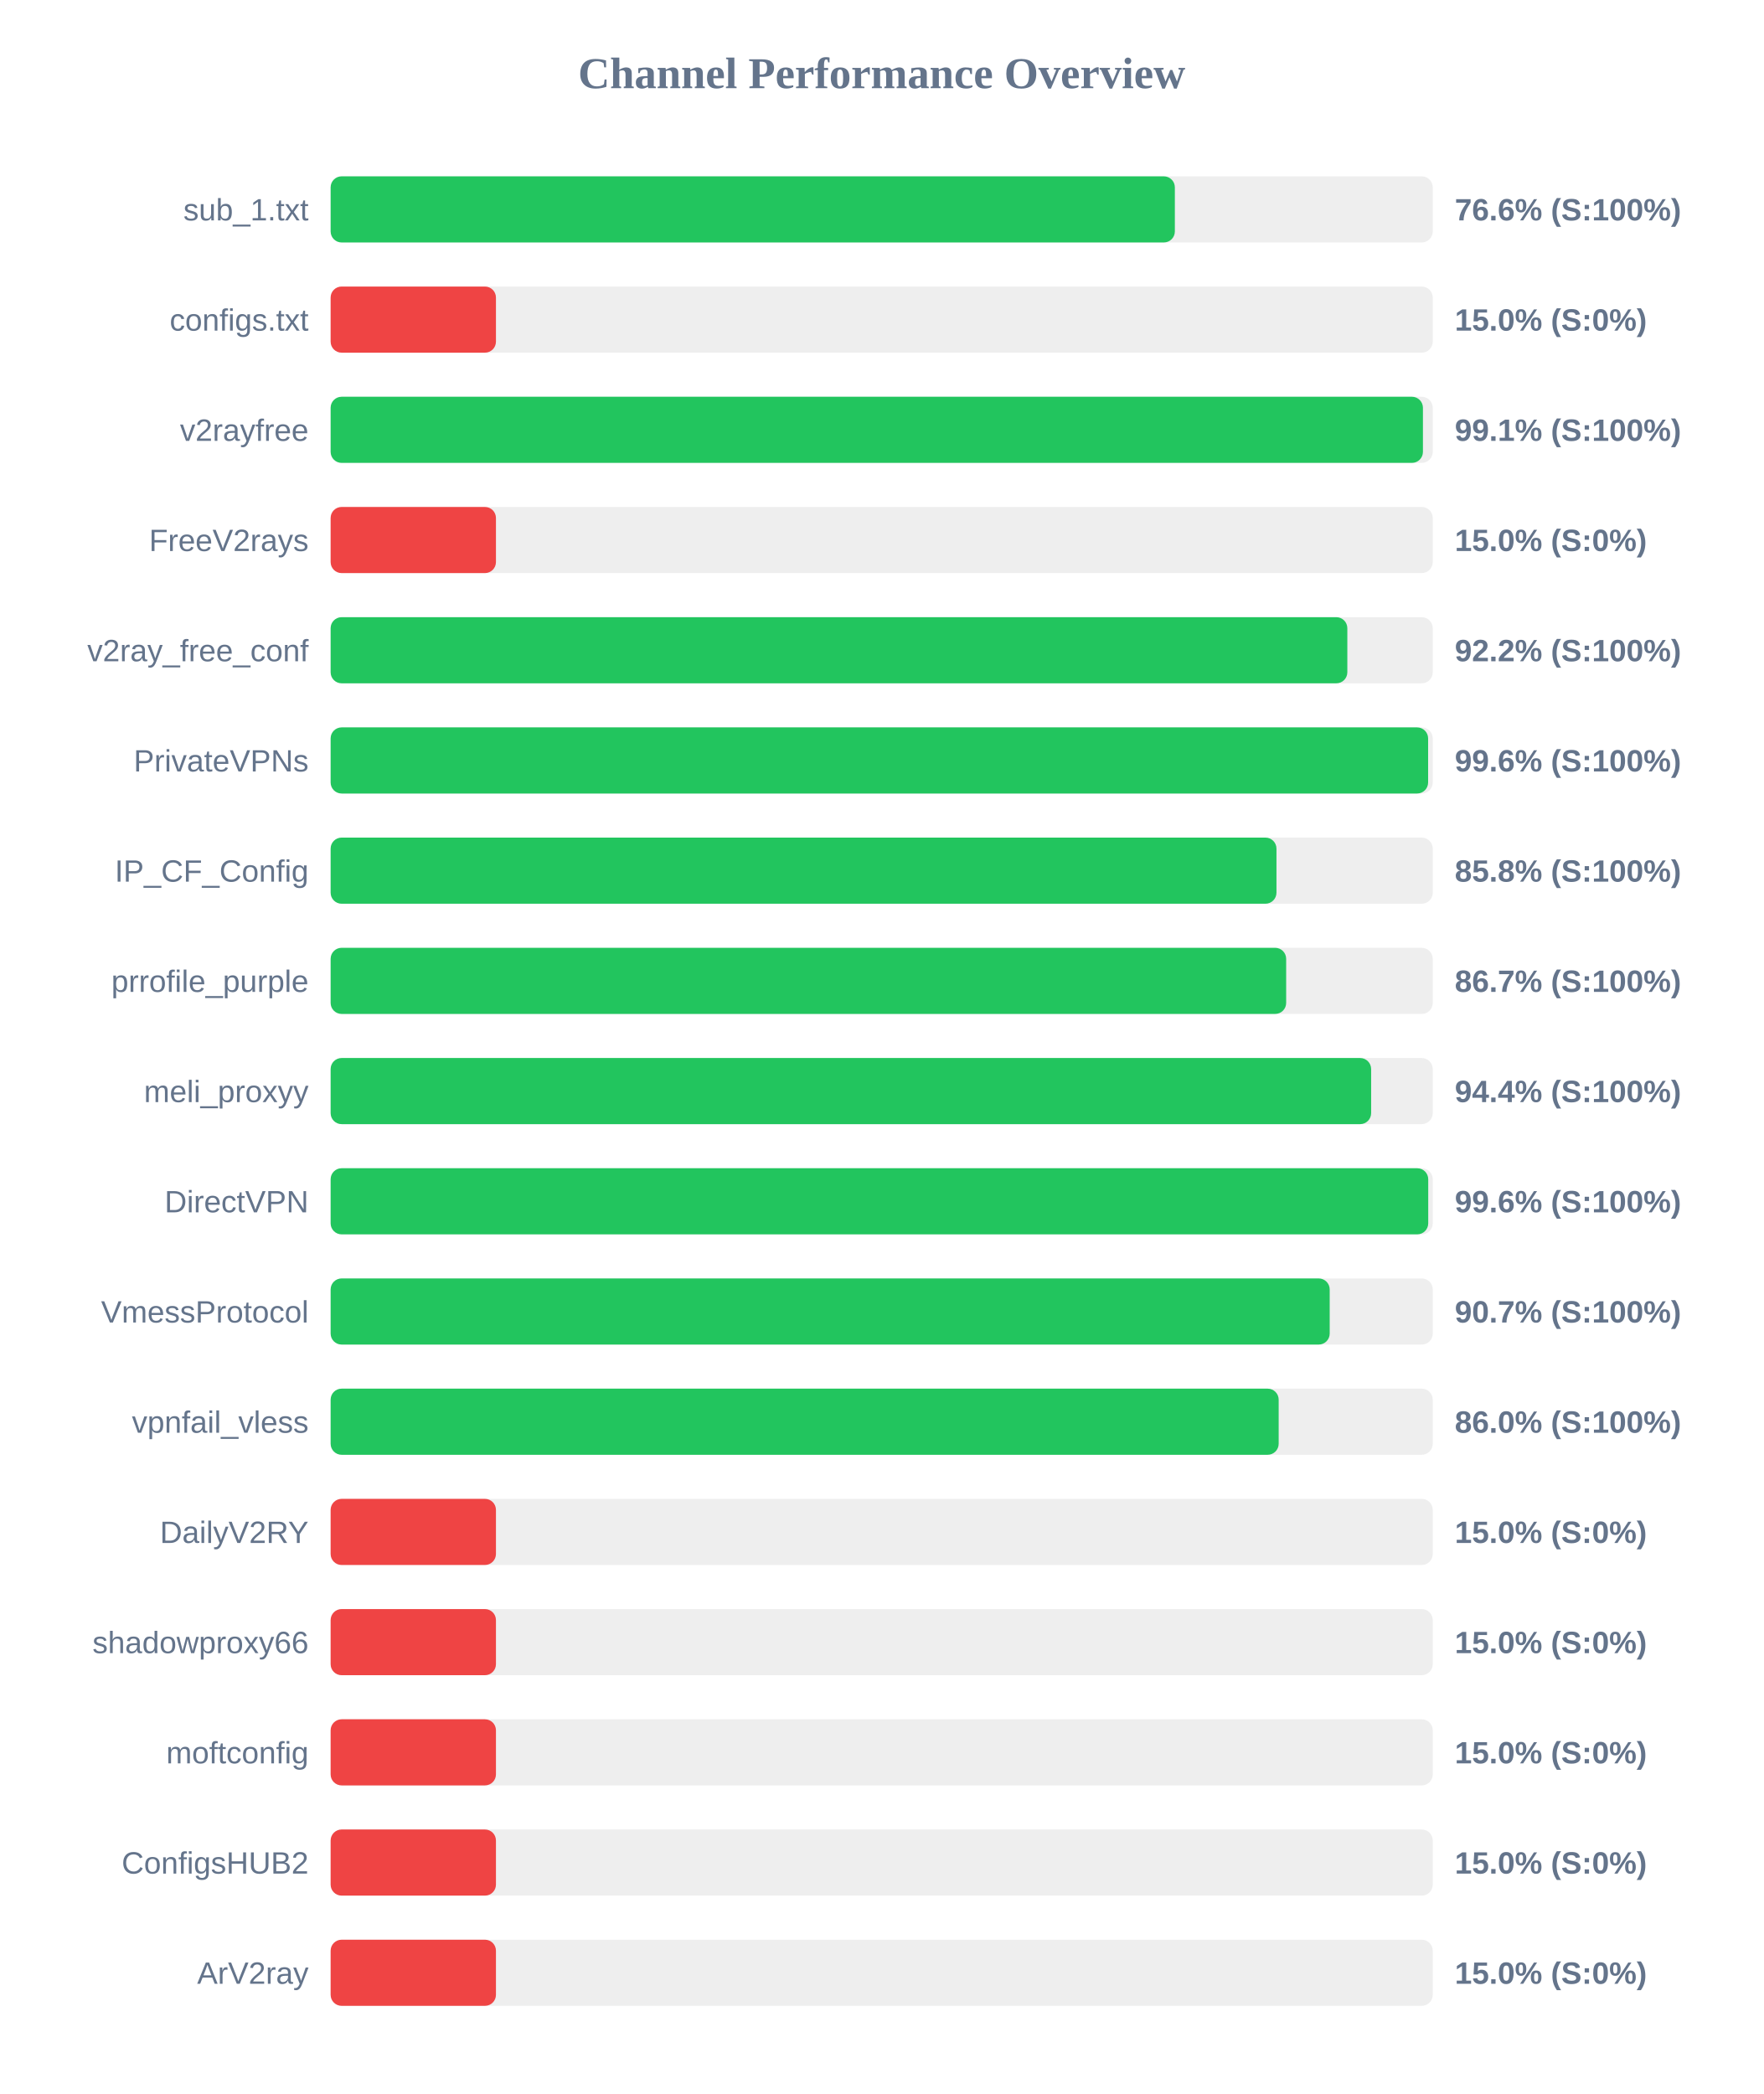
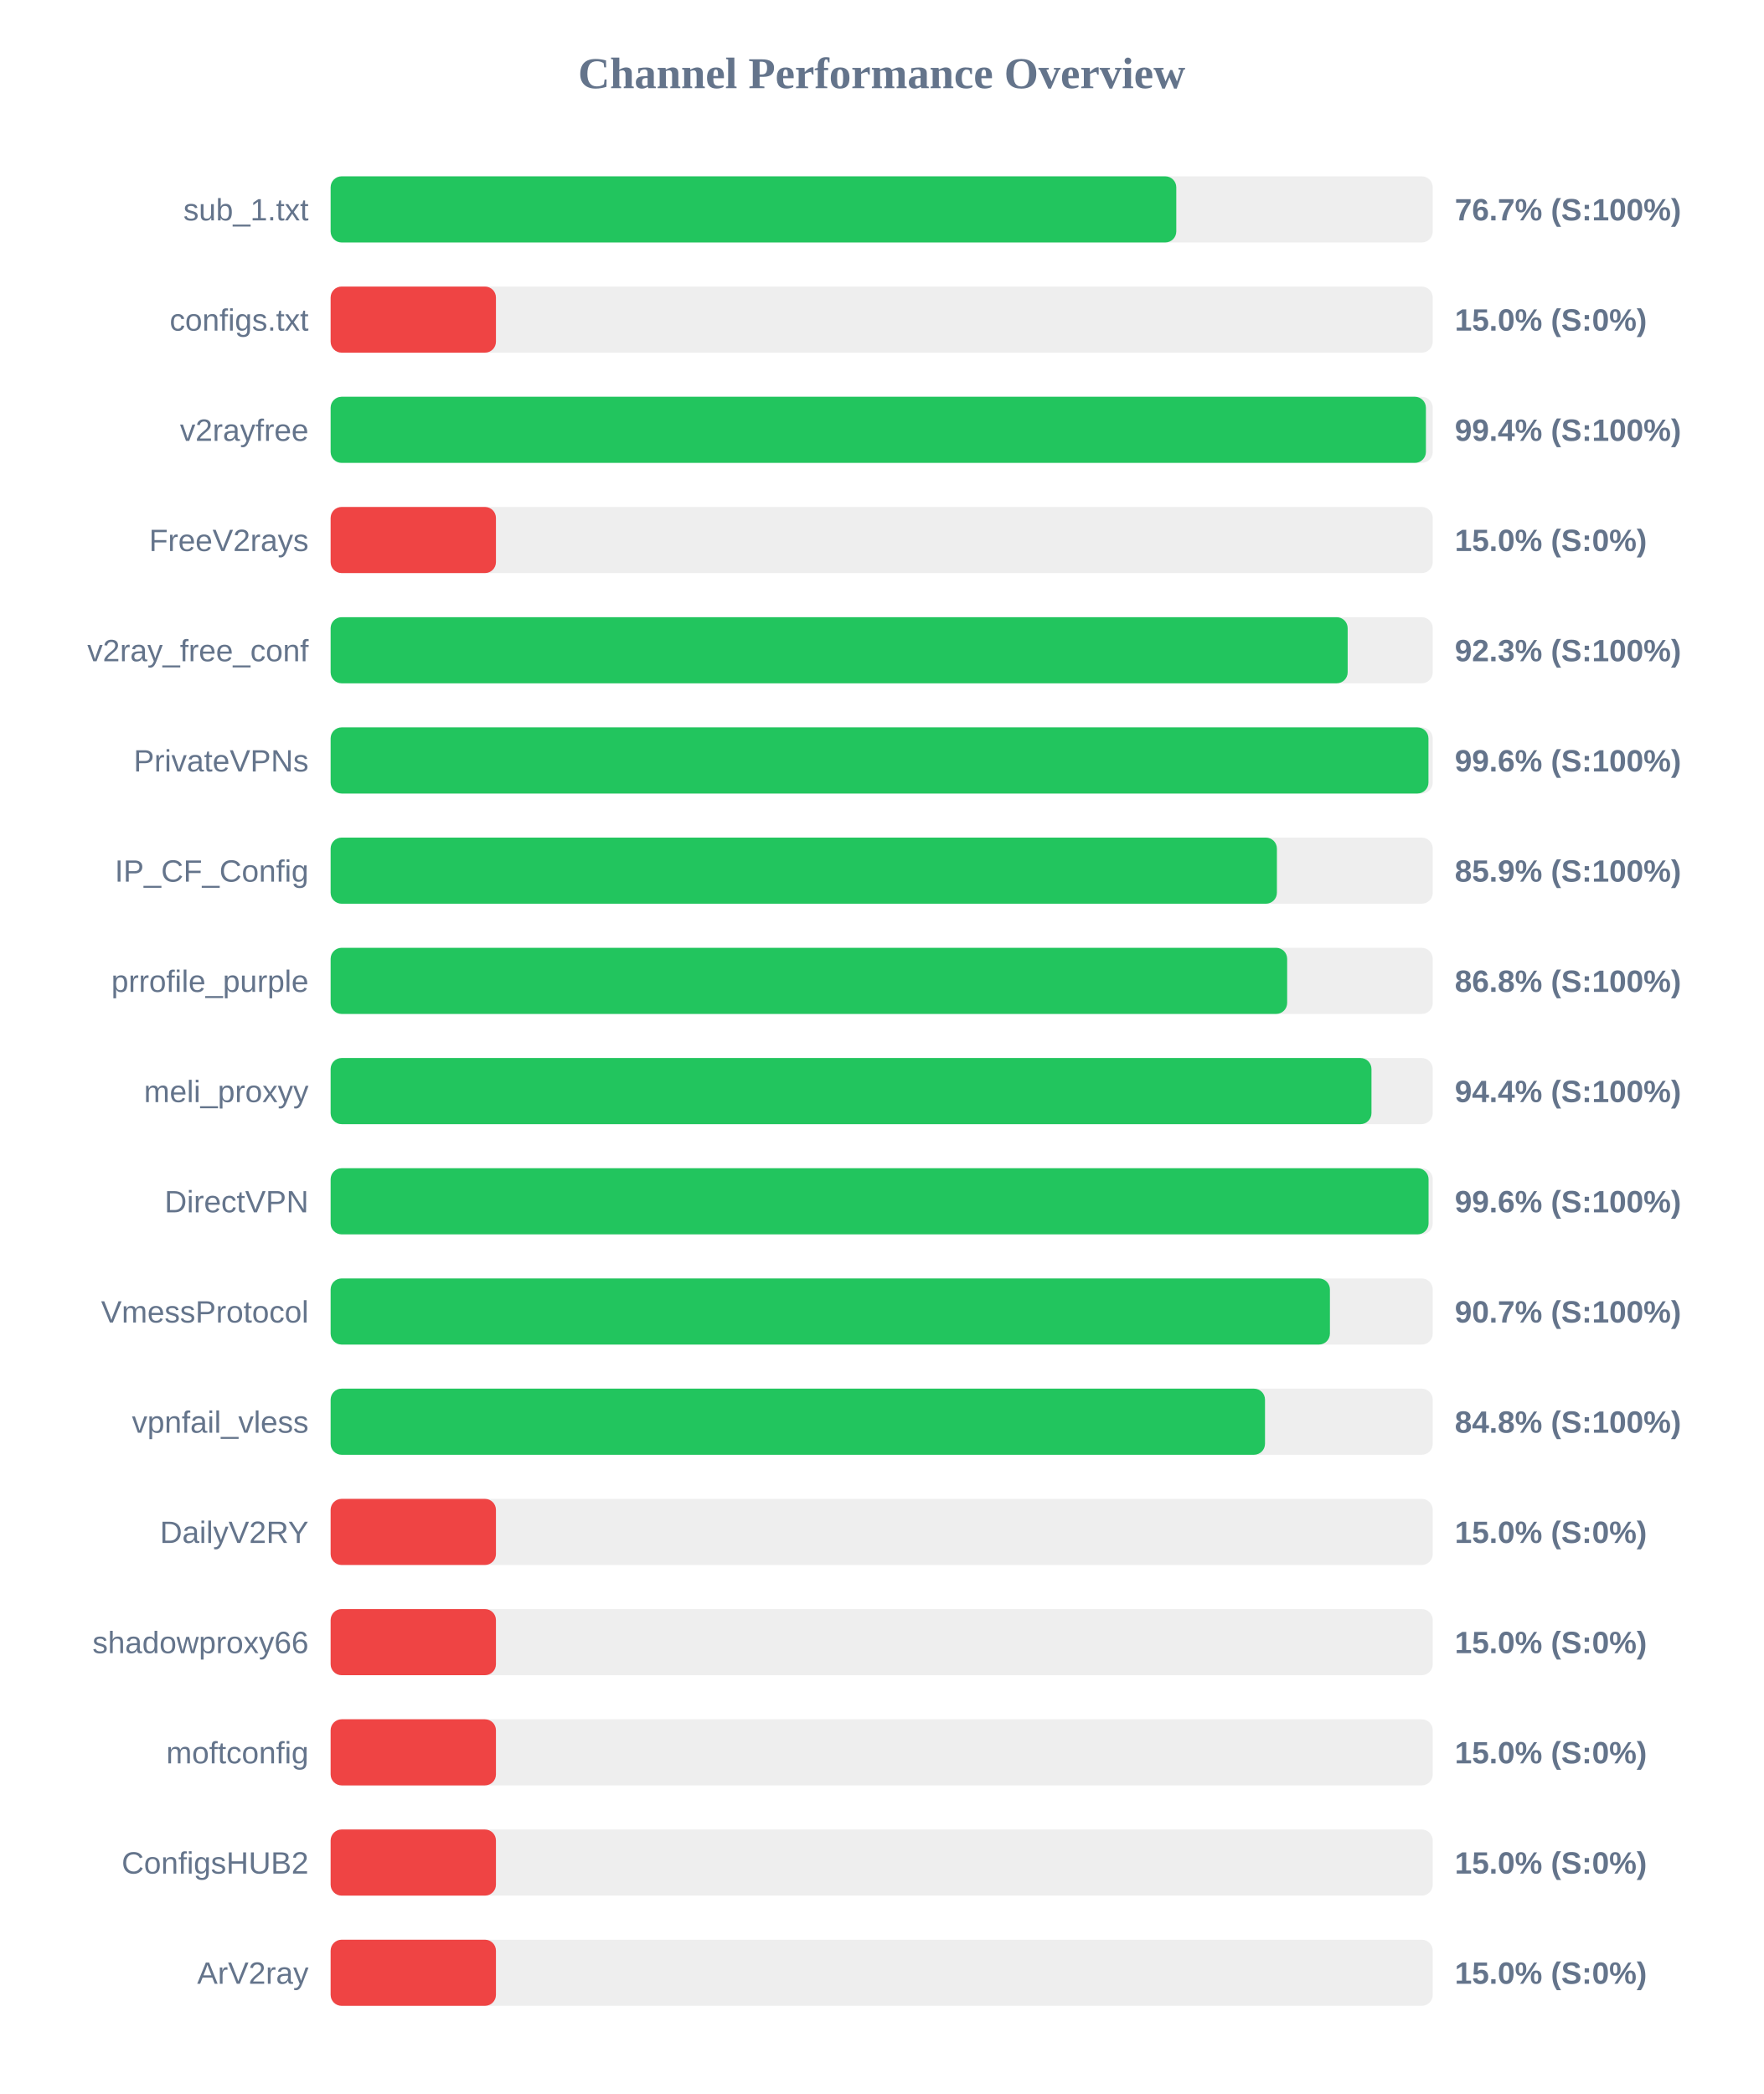
<svg xmlns="http://www.w3.org/2000/svg" width="800" height="950" version="1.1">
  <style>
        .row { font: 14px Arial; fill: #64748b; }
        .score { font: bold 14px Arial; fill: #64748b; }
    </style>
  <text x="400" y="40" text-anchor="middle" font-size="20px" font-weight="bold" fill="#64748b">Channel Performance Overview</text>
  <rect x="150" y="80" width="500" height="30" fill="#eee" rx="5" />
-   <rect x="150" y="80" width="383.0" height="30" fill="#22c55e" rx="5" />
+   <rect x="150" y="80" width="383.65" height="30" fill="#22c55e" rx="5" />
  <text x="140" y="100" text-anchor="end" class="row">sub_1.txt</text>
-   <text x="660" y="100" text-anchor="start" class="score">76.6% (S:100%)</text>
+   <text x="660" y="100" text-anchor="start" class="score">76.7% (S:100%)</text>
  <rect x="150" y="130" width="500" height="30" fill="#eee" rx="5" />
  <rect x="150" y="130" width="75.0" height="30" fill="#ef4444" rx="5" />
  <text x="140" y="150" text-anchor="end" class="row">configs.txt</text>
  <text x="660" y="150" text-anchor="start" class="score">15.0% (S:0%)</text>
  <rect x="150" y="180" width="500" height="30" fill="#eee" rx="5" />
-   <rect x="150" y="180" width="495.55" height="30" fill="#22c55e" rx="5" />
+   <rect x="150" y="180" width="496.9" height="30" fill="#22c55e" rx="5" />
  <text x="140" y="200" text-anchor="end" class="row">v2rayfree</text>
-   <text x="660" y="200" text-anchor="start" class="score">99.1% (S:100%)</text>
+   <text x="660" y="200" text-anchor="start" class="score">99.4% (S:100%)</text>
  <rect x="150" y="230" width="500" height="30" fill="#eee" rx="5" />
  <rect x="150" y="230" width="75.0" height="30" fill="#ef4444" rx="5" />
  <text x="140" y="250" text-anchor="end" class="row">FreeV2rays</text>
  <text x="660" y="250" text-anchor="start" class="score">15.0% (S:0%)</text>
  <rect x="150" y="280" width="500" height="30" fill="#eee" rx="5" />
-   <rect x="150" y="280" width="461.25" height="30" fill="#22c55e" rx="5" />
+   <rect x="150" y="280" width="461.4" height="30" fill="#22c55e" rx="5" />
  <text x="140" y="300" text-anchor="end" class="row">v2ray_free_conf</text>
-   <text x="660" y="300" text-anchor="start" class="score">92.2% (S:100%)</text>
+   <text x="660" y="300" text-anchor="start" class="score">92.3% (S:100%)</text>
  <rect x="150" y="330" width="500" height="30" fill="#eee" rx="5" />
-   <rect x="150" y="330" width="497.9" height="30" fill="#22c55e" rx="5" />
+   <rect x="150" y="330" width="498.05" height="30" fill="#22c55e" rx="5" />
  <text x="140" y="350" text-anchor="end" class="row">PrivateVPNs</text>
  <text x="660" y="350" text-anchor="start" class="score">99.6% (S:100%)</text>
  <rect x="150" y="380" width="500" height="30" fill="#eee" rx="5" />
-   <rect x="150" y="380" width="429.1" height="30" fill="#22c55e" rx="5" />
+   <rect x="150" y="380" width="429.3" height="30" fill="#22c55e" rx="5" />
  <text x="140" y="400" text-anchor="end" class="row">IP_CF_Config</text>
-   <text x="660" y="400" text-anchor="start" class="score">85.8% (S:100%)</text>
+   <text x="660" y="400" text-anchor="start" class="score">85.9% (S:100%)</text>
  <rect x="150" y="430" width="500" height="30" fill="#eee" rx="5" />
-   <rect x="150" y="430" width="433.5" height="30" fill="#22c55e" rx="5" />
+   <rect x="150" y="430" width="433.95" height="30" fill="#22c55e" rx="5" />
  <text x="140" y="450" text-anchor="end" class="row">prrofile_purple</text>
-   <text x="660" y="450" text-anchor="start" class="score">86.7% (S:100%)</text>
+   <text x="660" y="450" text-anchor="start" class="score">86.8% (S:100%)</text>
  <rect x="150" y="480" width="500" height="30" fill="#eee" rx="5" />
-   <rect x="150" y="480" width="472.05" height="30" fill="#22c55e" rx="5" />
+   <rect x="150" y="480" width="472.2" height="30" fill="#22c55e" rx="5" />
  <text x="140" y="500" text-anchor="end" class="row">meli_proxyy</text>
  <text x="660" y="500" text-anchor="start" class="score">94.4% (S:100%)</text>
  <rect x="150" y="530" width="500" height="30" fill="#eee" rx="5" />
-   <rect x="150" y="530" width="497.95" height="30" fill="#22c55e" rx="5" />
+   <rect x="150" y="530" width="498.1" height="30" fill="#22c55e" rx="5" />
  <text x="140" y="550" text-anchor="end" class="row">DirectVPN</text>
  <text x="660" y="550" text-anchor="start" class="score">99.6% (S:100%)</text>
  <rect x="150" y="580" width="500" height="30" fill="#eee" rx="5" />
-   <rect x="150" y="580" width="453.25" height="30" fill="#22c55e" rx="5" />
+   <rect x="150" y="580" width="453.35" height="30" fill="#22c55e" rx="5" />
  <text x="140" y="600" text-anchor="end" class="row">VmessProtocol</text>
  <text x="660" y="600" text-anchor="start" class="score">90.7% (S:100%)</text>
  <rect x="150" y="630" width="500" height="30" fill="#eee" rx="5" />
-   <rect x="150" y="630" width="430.1" height="30" fill="#22c55e" rx="5" />
+   <rect x="150" y="630" width="423.9" height="30" fill="#22c55e" rx="5" />
  <text x="140" y="650" text-anchor="end" class="row">vpnfail_vless</text>
-   <text x="660" y="650" text-anchor="start" class="score">86.0% (S:100%)</text>
+   <text x="660" y="650" text-anchor="start" class="score">84.8% (S:100%)</text>
  <rect x="150" y="680" width="500" height="30" fill="#eee" rx="5" />
  <rect x="150" y="680" width="75.0" height="30" fill="#ef4444" rx="5" />
  <text x="140" y="700" text-anchor="end" class="row">DailyV2RY</text>
  <text x="660" y="700" text-anchor="start" class="score">15.0% (S:0%)</text>
  <rect x="150" y="730" width="500" height="30" fill="#eee" rx="5" />
  <rect x="150" y="730" width="75.0" height="30" fill="#ef4444" rx="5" />
  <text x="140" y="750" text-anchor="end" class="row">shadowproxy66</text>
  <text x="660" y="750" text-anchor="start" class="score">15.0% (S:0%)</text>
  <rect x="150" y="780" width="500" height="30" fill="#eee" rx="5" />
  <rect x="150" y="780" width="75.0" height="30" fill="#ef4444" rx="5" />
  <text x="140" y="800" text-anchor="end" class="row">moftconfig</text>
  <text x="660" y="800" text-anchor="start" class="score">15.0% (S:0%)</text>
  <rect x="150" y="830" width="500" height="30" fill="#eee" rx="5" />
  <rect x="150" y="830" width="75.0" height="30" fill="#ef4444" rx="5" />
  <text x="140" y="850" text-anchor="end" class="row">ConfigsHUB2</text>
  <text x="660" y="850" text-anchor="start" class="score">15.0% (S:0%)</text>
  <rect x="150" y="880" width="500" height="30" fill="#eee" rx="5" />
  <rect x="150" y="880" width="75.0" height="30" fill="#ef4444" rx="5" />
  <text x="140" y="900" text-anchor="end" class="row">ArV2ray</text>
  <text x="660" y="900" text-anchor="start" class="score">15.0% (S:0%)</text>
</svg>
